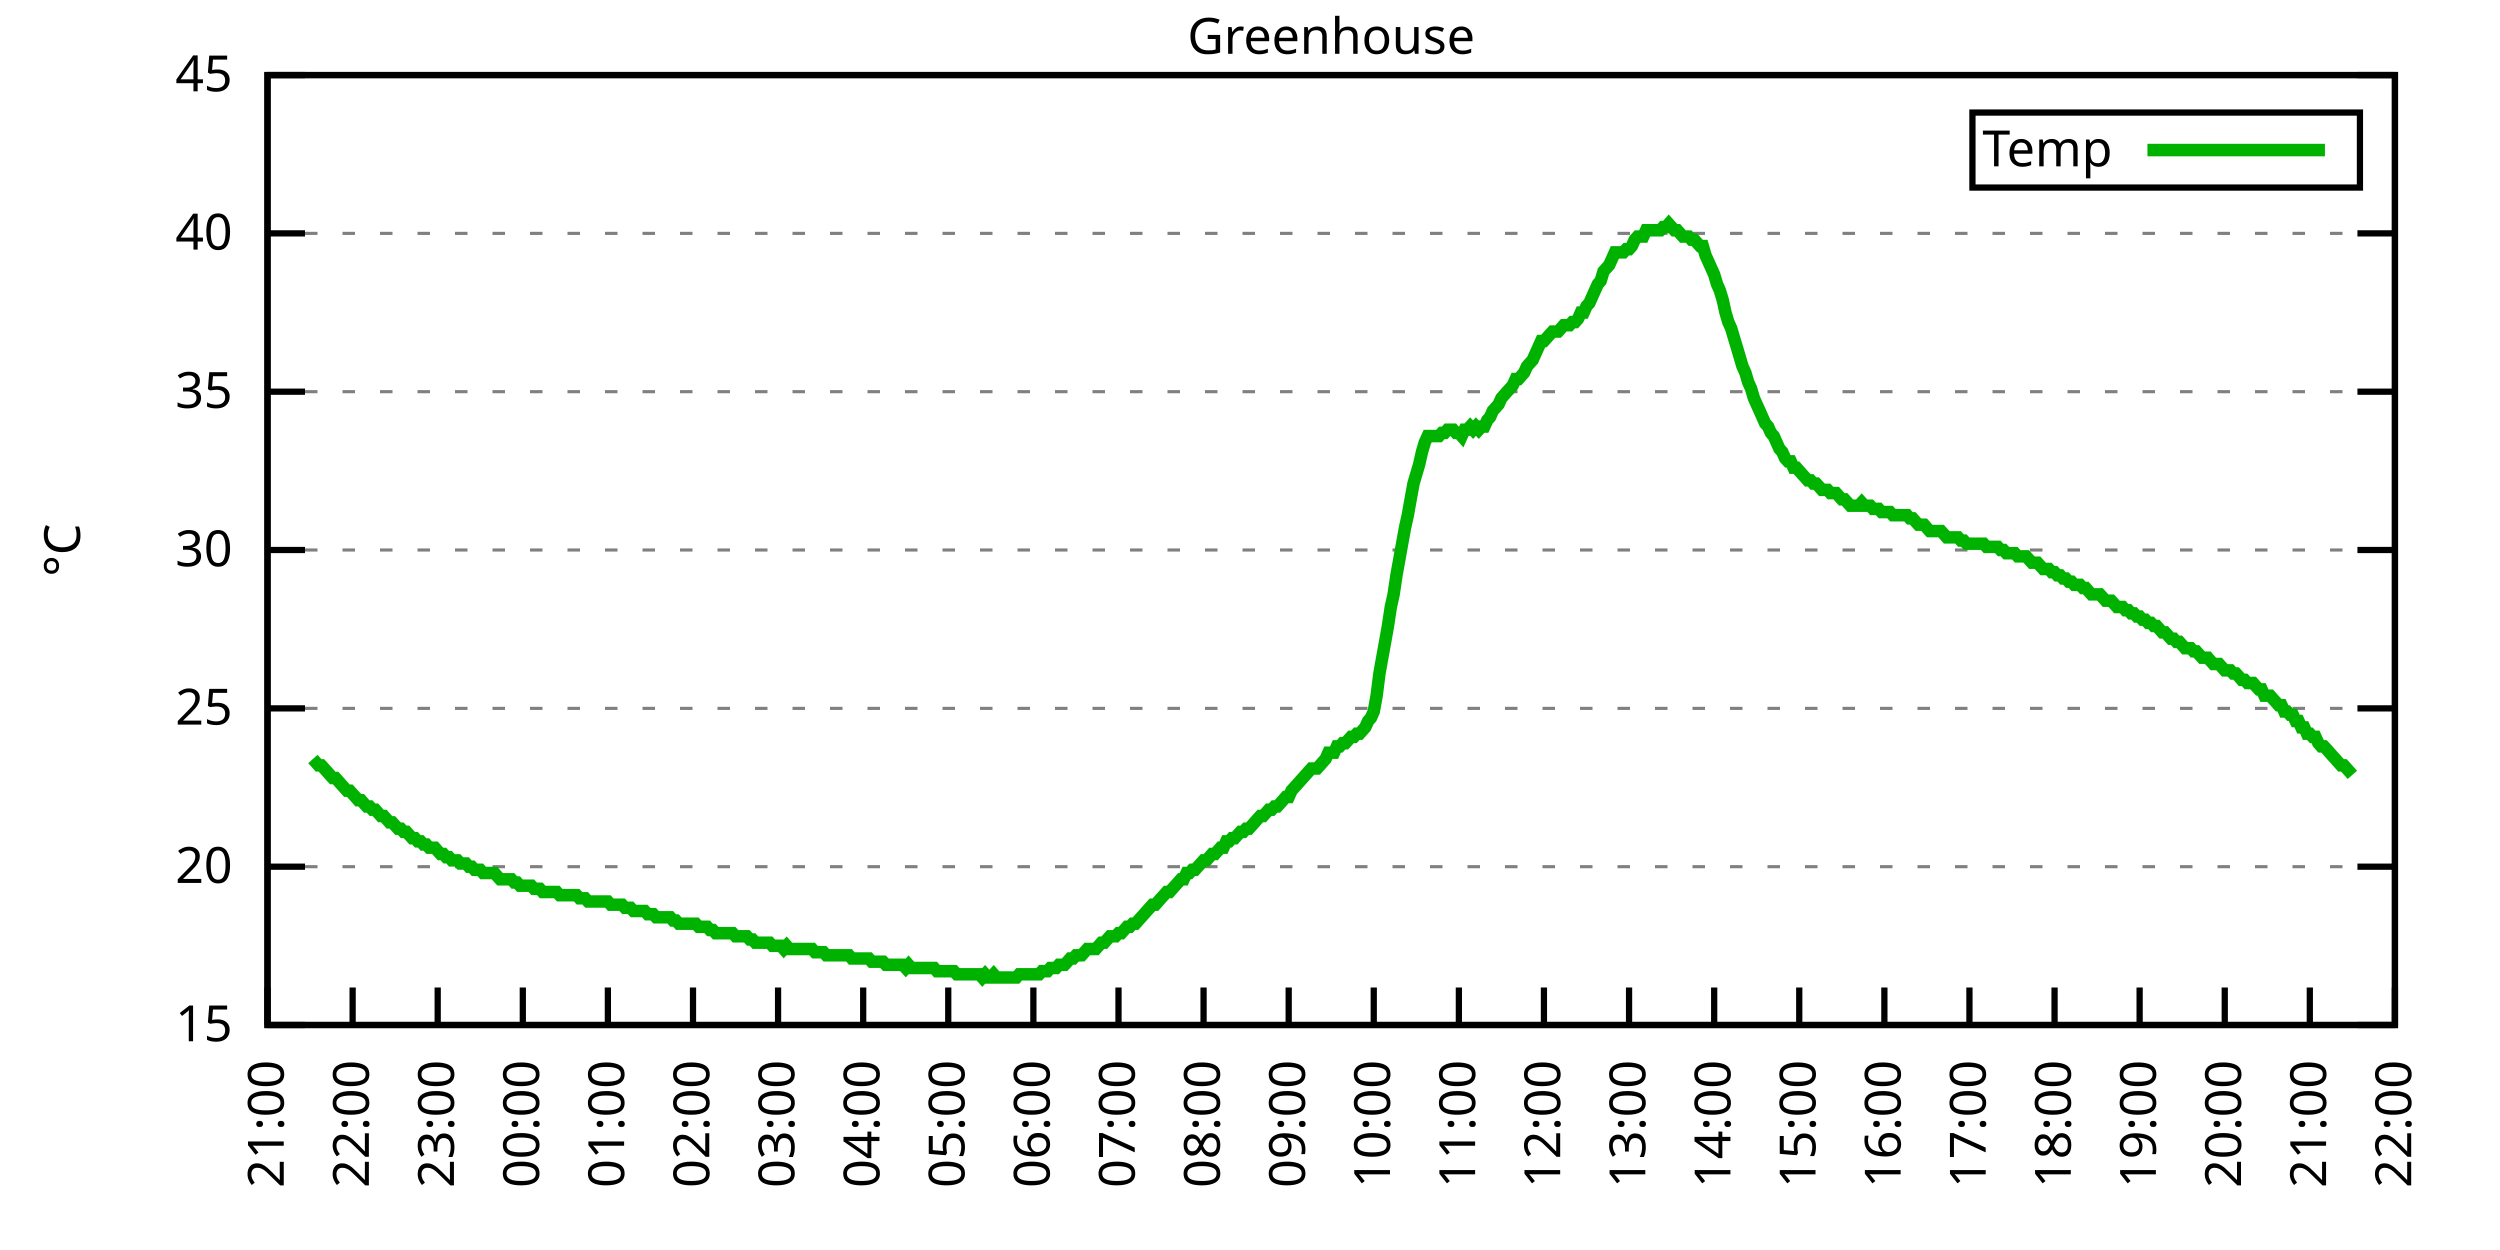
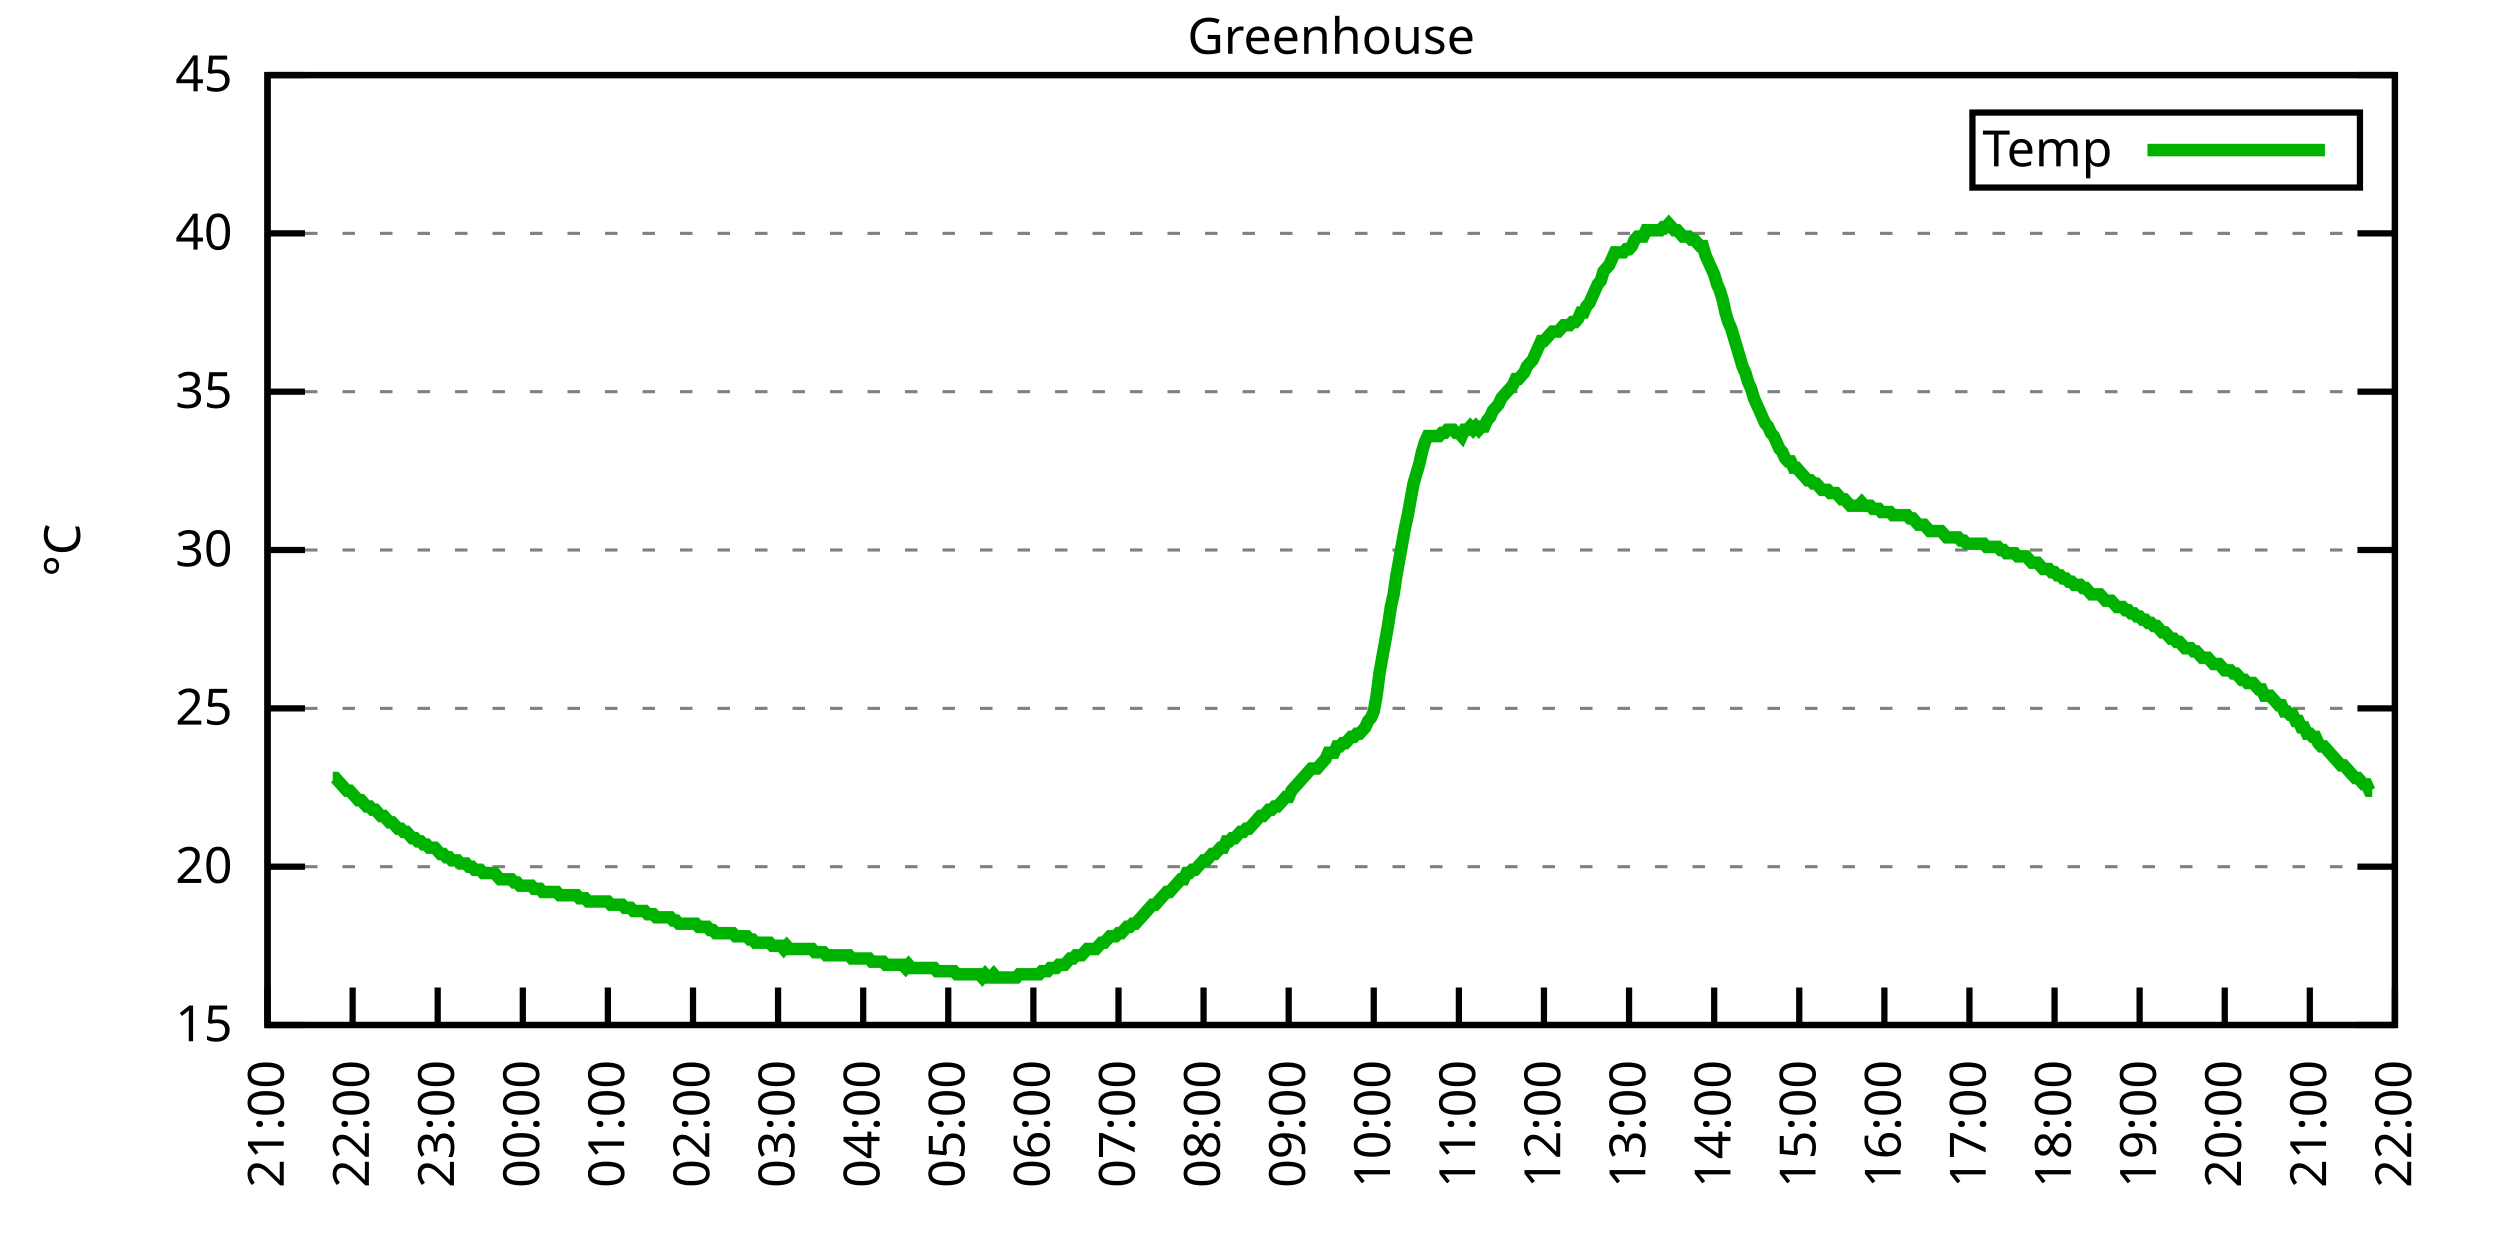
<svg xmlns="http://www.w3.org/2000/svg" xmlns:xlink="http://www.w3.org/1999/xlink" width="400" height="200" viewBox="0 0 400 200">
  <g id="gnuplot_canvas">
    <rect x="0" y="0" width="400" height="200" fill="none" />
    <defs>
      <circle id="gpDot" r="0.5" stroke-width="0.5" stroke="currentColor" />
      <path id="gpPt0" stroke-width="0.333" stroke="currentColor" d="M-1,0 h2 M0,-1 v2" />
      <path id="gpPt1" stroke-width="0.333" stroke="currentColor" d="M-1,-1 L1,1 M1,-1 L-1,1" />
      <path id="gpPt2" stroke-width="0.333" stroke="currentColor" d="M-1,0 L1,0 M0,-1 L0,1 M-1,-1 L1,1 M-1,1 L1,-1" />
      <rect id="gpPt3" stroke-width="0.333" stroke="currentColor" x="-1" y="-1" width="2" height="2" />
      <rect id="gpPt4" stroke-width="0.333" stroke="currentColor" fill="currentColor" x="-1" y="-1" width="2" height="2" />
      <circle id="gpPt5" stroke-width="0.333" stroke="currentColor" cx="0" cy="0" r="1" />
      <use xlink:href="#gpPt5" id="gpPt6" fill="currentColor" stroke="none" />
      <path id="gpPt7" stroke-width="0.333" stroke="currentColor" d="M0,-1.33 L-1.33,0.67 L1.33,0.67 z" />
      <use xlink:href="#gpPt7" id="gpPt8" fill="currentColor" stroke="none" />
      <use xlink:href="#gpPt7" id="gpPt9" stroke="currentColor" transform="rotate(180)" />
      <use xlink:href="#gpPt9" id="gpPt10" fill="currentColor" stroke="none" />
      <use xlink:href="#gpPt3" id="gpPt11" stroke="currentColor" transform="rotate(45)" />
      <use xlink:href="#gpPt11" id="gpPt12" fill="currentColor" stroke="none" />
      <path id="gpPt13" stroke-width="0.333" stroke="currentColor" d="M0,1.330 L1.265,0.411 L0.782,-1.067 L-0.782,-1.076 L-1.265,0.411 z" />
      <use xlink:href="#gpPt13" id="gpPt14" fill="currentColor" stroke="none" />
      <filter id="textbox" filterUnits="objectBoundingBox" x="0" y="0" height="1" width="1">
        <feFlood flood-color="white" flood-opacity="1" result="bgnd" />
        <feComposite in="SourceGraphic" in2="bgnd" operator="atop" />
      </filter>
      <filter id="greybox" filterUnits="objectBoundingBox" x="0" y="0" height="1" width="1">
        <feFlood flood-color="lightgrey" flood-opacity="1" result="grey" />
        <feComposite in="SourceGraphic" in2="grey" operator="atop" />
      </filter>
    </defs>
    <g fill="none" color="white" stroke="currentColor" stroke-width="1.00" stroke-linecap="butt" stroke-linejoin="miter">
</g>
    <g fill="none" color="black" stroke="currentColor" stroke-width="1.00" stroke-linecap="butt" stroke-linejoin="miter">
      <g stroke="none" shape-rendering="crispEdges">
        <polygon fill="rgb(255, 255, 255)" points="42.80,164.00 383.18,164.00 383.18,12.02 42.80,12.02 " />
      </g>
    </g>
    <g fill="none" color="black" stroke="currentColor" stroke-width="1.00" stroke-linecap="butt" stroke-linejoin="miter">
</g>
    <g fill="none" color="black" stroke="black" stroke-width="0.50" stroke-linecap="butt" stroke-linejoin="miter">
</g>
    <g fill="none" color="gray" stroke="currentColor" stroke-width="0.50" stroke-linecap="butt" stroke-linejoin="miter">
      <path stroke="gray" stroke-dasharray="2,4" class="gridline" d="M42.80,164.00 L383.19,164.00  " />
    </g>
    <g fill="none" color="gray" stroke="gray" stroke-width="1.00" stroke-linecap="butt" stroke-linejoin="miter">
</g>
    <g fill="none" color="black" stroke="currentColor" stroke-width="1.00" stroke-linecap="butt" stroke-linejoin="miter">
      <path stroke="black" d="M42.80,164.00 L48.80,164.00 M383.19,164.00 L377.19,164.00  " />
      <g transform="translate(37.20,166.60)" stroke="none" fill="black" font-family="Sans" font-size="8.00" text-anchor="end">
        <text>
          <tspan font-family="Sans"> 15</tspan>
        </text>
      </g>
    </g>
    <g fill="none" color="black" stroke="currentColor" stroke-width="1.00" stroke-linecap="butt" stroke-linejoin="miter">
</g>
    <g fill="none" color="black" stroke="black" stroke-width="0.50" stroke-linecap="butt" stroke-linejoin="miter">
</g>
    <g fill="none" color="gray" stroke="currentColor" stroke-width="0.50" stroke-linecap="butt" stroke-linejoin="miter">
      <path stroke="gray" stroke-dasharray="2,4" class="gridline" d="M42.80,138.67 L383.19,138.67  " />
    </g>
    <g fill="none" color="gray" stroke="gray" stroke-width="1.00" stroke-linecap="butt" stroke-linejoin="miter">
</g>
    <g fill="none" color="black" stroke="currentColor" stroke-width="1.00" stroke-linecap="butt" stroke-linejoin="miter">
      <path stroke="black" d="M42.80,138.67 L48.80,138.67 M383.19,138.67 L377.19,138.67  " />
      <g transform="translate(37.20,141.27)" stroke="none" fill="black" font-family="Sans" font-size="8.00" text-anchor="end">
        <text>
          <tspan font-family="Sans"> 20</tspan>
        </text>
      </g>
    </g>
    <g fill="none" color="black" stroke="currentColor" stroke-width="1.00" stroke-linecap="butt" stroke-linejoin="miter">
</g>
    <g fill="none" color="black" stroke="black" stroke-width="0.50" stroke-linecap="butt" stroke-linejoin="miter">
</g>
    <g fill="none" color="gray" stroke="currentColor" stroke-width="0.50" stroke-linecap="butt" stroke-linejoin="miter">
      <path stroke="gray" stroke-dasharray="2,4" class="gridline" d="M42.80,113.34 L383.19,113.34  " />
    </g>
    <g fill="none" color="gray" stroke="gray" stroke-width="1.00" stroke-linecap="butt" stroke-linejoin="miter">
</g>
    <g fill="none" color="black" stroke="currentColor" stroke-width="1.00" stroke-linecap="butt" stroke-linejoin="miter">
      <path stroke="black" d="M42.80,113.34 L48.80,113.34 M383.19,113.34 L377.19,113.34  " />
      <g transform="translate(37.20,115.94)" stroke="none" fill="black" font-family="Sans" font-size="8.00" text-anchor="end">
        <text>
          <tspan font-family="Sans"> 25</tspan>
        </text>
      </g>
    </g>
    <g fill="none" color="black" stroke="currentColor" stroke-width="1.00" stroke-linecap="butt" stroke-linejoin="miter">
</g>
    <g fill="none" color="black" stroke="black" stroke-width="0.50" stroke-linecap="butt" stroke-linejoin="miter">
</g>
    <g fill="none" color="gray" stroke="currentColor" stroke-width="0.50" stroke-linecap="butt" stroke-linejoin="miter">
      <path stroke="gray" stroke-dasharray="2,4" class="gridline" d="M42.80,88.00 L383.19,88.00  " />
    </g>
    <g fill="none" color="gray" stroke="gray" stroke-width="1.00" stroke-linecap="butt" stroke-linejoin="miter">
</g>
    <g fill="none" color="black" stroke="currentColor" stroke-width="1.00" stroke-linecap="butt" stroke-linejoin="miter">
      <path stroke="black" d="M42.80,88.00 L48.80,88.00 M383.19,88.00 L377.19,88.00  " />
      <g transform="translate(37.20,90.60)" stroke="none" fill="black" font-family="Sans" font-size="8.00" text-anchor="end">
        <text>
          <tspan font-family="Sans"> 30</tspan>
        </text>
      </g>
    </g>
    <g fill="none" color="black" stroke="currentColor" stroke-width="1.00" stroke-linecap="butt" stroke-linejoin="miter">
</g>
    <g fill="none" color="black" stroke="black" stroke-width="0.50" stroke-linecap="butt" stroke-linejoin="miter">
</g>
    <g fill="none" color="gray" stroke="currentColor" stroke-width="0.50" stroke-linecap="butt" stroke-linejoin="miter">
      <path stroke="gray" stroke-dasharray="2,4" class="gridline" d="M42.80,62.67 L383.19,62.67  " />
    </g>
    <g fill="none" color="gray" stroke="gray" stroke-width="1.00" stroke-linecap="butt" stroke-linejoin="miter">
</g>
    <g fill="none" color="black" stroke="currentColor" stroke-width="1.00" stroke-linecap="butt" stroke-linejoin="miter">
      <path stroke="black" d="M42.80,62.67 L48.80,62.67 M383.19,62.67 L377.19,62.67  " />
      <g transform="translate(37.20,65.27)" stroke="none" fill="black" font-family="Sans" font-size="8.00" text-anchor="end">
        <text>
          <tspan font-family="Sans"> 35</tspan>
        </text>
      </g>
    </g>
    <g fill="none" color="black" stroke="currentColor" stroke-width="1.00" stroke-linecap="butt" stroke-linejoin="miter">
</g>
    <g fill="none" color="black" stroke="black" stroke-width="0.50" stroke-linecap="butt" stroke-linejoin="miter">
</g>
    <g fill="none" color="gray" stroke="currentColor" stroke-width="0.50" stroke-linecap="butt" stroke-linejoin="miter">
      <path stroke="gray" stroke-dasharray="2,4" class="gridline" d="M42.80,37.34 L383.19,37.34  " />
    </g>
    <g fill="none" color="gray" stroke="gray" stroke-width="1.00" stroke-linecap="butt" stroke-linejoin="miter">
</g>
    <g fill="none" color="black" stroke="currentColor" stroke-width="1.00" stroke-linecap="butt" stroke-linejoin="miter">
      <path stroke="black" d="M42.80,37.34 L48.80,37.34 M383.19,37.34 L377.19,37.34  " />
      <g transform="translate(37.20,39.94)" stroke="none" fill="black" font-family="Sans" font-size="8.00" text-anchor="end">
        <text>
          <tspan font-family="Sans"> 40</tspan>
        </text>
      </g>
    </g>
    <g fill="none" color="black" stroke="currentColor" stroke-width="1.00" stroke-linecap="butt" stroke-linejoin="miter">
</g>
    <g fill="none" color="black" stroke="black" stroke-width="0.50" stroke-linecap="butt" stroke-linejoin="miter">
</g>
    <g fill="none" color="gray" stroke="currentColor" stroke-width="0.50" stroke-linecap="butt" stroke-linejoin="miter">
      <path stroke="gray" stroke-dasharray="2,4" class="gridline" d="M42.80,12.01 L383.19,12.01  " />
    </g>
    <g fill="none" color="gray" stroke="gray" stroke-width="1.00" stroke-linecap="butt" stroke-linejoin="miter">
</g>
    <g fill="none" color="black" stroke="currentColor" stroke-width="1.00" stroke-linecap="butt" stroke-linejoin="miter">
      <path stroke="black" d="M42.80,12.01 L48.80,12.01 M383.19,12.01 L377.19,12.01  " />
      <g transform="translate(37.20,14.61)" stroke="none" fill="black" font-family="Sans" font-size="8.00" text-anchor="end">
        <text>
          <tspan font-family="Sans"> 45</tspan>
        </text>
      </g>
    </g>
    <g fill="none" color="black" stroke="currentColor" stroke-width="1.00" stroke-linecap="butt" stroke-linejoin="miter">
      <path stroke="black" d="M42.80,164.00 L42.80,158.00  " />
      <g transform="translate(45.40,169.60) rotate(270.00)" stroke="none" fill="black" font-family="Sans" font-size="8.00" text-anchor="end">
        <text>
          <tspan font-family="Sans">21:00</tspan>
        </text>
      </g>
    </g>
    <g fill="none" color="black" stroke="currentColor" stroke-width="1.00" stroke-linecap="butt" stroke-linejoin="miter">
      <path stroke="black" d="M56.42,164.00 L56.42,158.00  " />
      <g transform="translate(59.02,169.60) rotate(270.00)" stroke="none" fill="black" font-family="Sans" font-size="8.00" text-anchor="end">
        <text>
          <tspan font-family="Sans">22:00</tspan>
        </text>
      </g>
    </g>
    <g fill="none" color="black" stroke="currentColor" stroke-width="1.00" stroke-linecap="butt" stroke-linejoin="miter">
      <path stroke="black" d="M70.03,164.00 L70.03,158.00  " />
      <g transform="translate(72.63,169.60) rotate(270.00)" stroke="none" fill="black" font-family="Sans" font-size="8.00" text-anchor="end">
        <text>
          <tspan font-family="Sans">23:00</tspan>
        </text>
      </g>
    </g>
    <g fill="none" color="black" stroke="currentColor" stroke-width="1.00" stroke-linecap="butt" stroke-linejoin="miter">
      <path stroke="black" d="M83.65,164.00 L83.65,158.00  " />
      <g transform="translate(86.25,169.60) rotate(270.00)" stroke="none" fill="black" font-family="Sans" font-size="8.00" text-anchor="end">
        <text>
          <tspan font-family="Sans">00:00</tspan>
        </text>
      </g>
    </g>
    <g fill="none" color="black" stroke="currentColor" stroke-width="1.00" stroke-linecap="butt" stroke-linejoin="miter">
      <path stroke="black" d="M97.26,164.00 L97.26,158.00  " />
      <g transform="translate(99.86,169.60) rotate(270.00)" stroke="none" fill="black" font-family="Sans" font-size="8.00" text-anchor="end">
        <text>
          <tspan font-family="Sans">01:00</tspan>
        </text>
      </g>
    </g>
    <g fill="none" color="black" stroke="currentColor" stroke-width="1.00" stroke-linecap="butt" stroke-linejoin="miter">
      <path stroke="black" d="M110.88,164.00 L110.88,158.00  " />
      <g transform="translate(113.48,169.60) rotate(270.00)" stroke="none" fill="black" font-family="Sans" font-size="8.00" text-anchor="end">
        <text>
          <tspan font-family="Sans">02:00</tspan>
        </text>
      </g>
    </g>
    <g fill="none" color="black" stroke="currentColor" stroke-width="1.00" stroke-linecap="butt" stroke-linejoin="miter">
      <path stroke="black" d="M124.49,164.00 L124.49,158.00  " />
      <g transform="translate(127.09,169.60) rotate(270.00)" stroke="none" fill="black" font-family="Sans" font-size="8.00" text-anchor="end">
        <text>
          <tspan font-family="Sans">03:00</tspan>
        </text>
      </g>
    </g>
    <g fill="none" color="black" stroke="currentColor" stroke-width="1.00" stroke-linecap="butt" stroke-linejoin="miter">
      <path stroke="black" d="M138.11,164.00 L138.11,158.00  " />
      <g transform="translate(140.71,169.60) rotate(270.00)" stroke="none" fill="black" font-family="Sans" font-size="8.00" text-anchor="end">
        <text>
          <tspan font-family="Sans">04:00</tspan>
        </text>
      </g>
    </g>
    <g fill="none" color="black" stroke="currentColor" stroke-width="1.00" stroke-linecap="butt" stroke-linejoin="miter">
      <path stroke="black" d="M151.72,164.00 L151.72,158.00  " />
      <g transform="translate(154.32,169.60) rotate(270.00)" stroke="none" fill="black" font-family="Sans" font-size="8.00" text-anchor="end">
        <text>
          <tspan font-family="Sans">05:00</tspan>
        </text>
      </g>
    </g>
    <g fill="none" color="black" stroke="currentColor" stroke-width="1.00" stroke-linecap="butt" stroke-linejoin="miter">
      <path stroke="black" d="M165.34,164.00 L165.34,158.00  " />
      <g transform="translate(167.94,169.60) rotate(270.00)" stroke="none" fill="black" font-family="Sans" font-size="8.00" text-anchor="end">
        <text>
          <tspan font-family="Sans">06:00</tspan>
        </text>
      </g>
    </g>
    <g fill="none" color="black" stroke="currentColor" stroke-width="1.00" stroke-linecap="butt" stroke-linejoin="miter">
      <path stroke="black" d="M178.96,164.00 L178.96,158.00  " />
      <g transform="translate(181.56,169.60) rotate(270.00)" stroke="none" fill="black" font-family="Sans" font-size="8.00" text-anchor="end">
        <text>
          <tspan font-family="Sans">07:00</tspan>
        </text>
      </g>
    </g>
    <g fill="none" color="black" stroke="currentColor" stroke-width="1.00" stroke-linecap="butt" stroke-linejoin="miter">
      <path stroke="black" d="M192.57,164.00 L192.57,158.00  " />
      <g transform="translate(195.17,169.60) rotate(270.00)" stroke="none" fill="black" font-family="Sans" font-size="8.00" text-anchor="end">
        <text>
          <tspan font-family="Sans">08:00</tspan>
        </text>
      </g>
    </g>
    <g fill="none" color="black" stroke="currentColor" stroke-width="1.00" stroke-linecap="butt" stroke-linejoin="miter">
      <path stroke="black" d="M206.19,164.00 L206.19,158.00  " />
      <g transform="translate(208.79,169.60) rotate(270.00)" stroke="none" fill="black" font-family="Sans" font-size="8.00" text-anchor="end">
        <text>
          <tspan font-family="Sans">09:00</tspan>
        </text>
      </g>
    </g>
    <g fill="none" color="black" stroke="currentColor" stroke-width="1.00" stroke-linecap="butt" stroke-linejoin="miter">
      <path stroke="black" d="M219.80,164.00 L219.80,158.00  " />
      <g transform="translate(222.40,169.60) rotate(270.00)" stroke="none" fill="black" font-family="Sans" font-size="8.00" text-anchor="end">
        <text>
          <tspan font-family="Sans">10:00</tspan>
        </text>
      </g>
    </g>
    <g fill="none" color="black" stroke="currentColor" stroke-width="1.00" stroke-linecap="butt" stroke-linejoin="miter">
      <path stroke="black" d="M233.42,164.00 L233.42,158.00  " />
      <g transform="translate(236.02,169.60) rotate(270.00)" stroke="none" fill="black" font-family="Sans" font-size="8.00" text-anchor="end">
        <text>
          <tspan font-family="Sans">11:00</tspan>
        </text>
      </g>
    </g>
    <g fill="none" color="black" stroke="currentColor" stroke-width="1.00" stroke-linecap="butt" stroke-linejoin="miter">
      <path stroke="black" d="M247.03,164.00 L247.03,158.00  " />
      <g transform="translate(249.63,169.60) rotate(270.00)" stroke="none" fill="black" font-family="Sans" font-size="8.00" text-anchor="end">
        <text>
          <tspan font-family="Sans">12:00</tspan>
        </text>
      </g>
    </g>
    <g fill="none" color="black" stroke="currentColor" stroke-width="1.00" stroke-linecap="butt" stroke-linejoin="miter">
      <path stroke="black" d="M260.65,164.00 L260.65,158.00  " />
      <g transform="translate(263.25,169.60) rotate(270.00)" stroke="none" fill="black" font-family="Sans" font-size="8.00" text-anchor="end">
        <text>
          <tspan font-family="Sans">13:00</tspan>
        </text>
      </g>
    </g>
    <g fill="none" color="black" stroke="currentColor" stroke-width="1.00" stroke-linecap="butt" stroke-linejoin="miter">
      <path stroke="black" d="M274.27,164.00 L274.27,158.00  " />
      <g transform="translate(276.87,169.60) rotate(270.00)" stroke="none" fill="black" font-family="Sans" font-size="8.00" text-anchor="end">
        <text>
          <tspan font-family="Sans">14:00</tspan>
        </text>
      </g>
    </g>
    <g fill="none" color="black" stroke="currentColor" stroke-width="1.00" stroke-linecap="butt" stroke-linejoin="miter">
      <path stroke="black" d="M287.88,164.00 L287.88,158.00  " />
      <g transform="translate(290.48,169.60) rotate(270.00)" stroke="none" fill="black" font-family="Sans" font-size="8.00" text-anchor="end">
        <text>
          <tspan font-family="Sans">15:00</tspan>
        </text>
      </g>
    </g>
    <g fill="none" color="black" stroke="currentColor" stroke-width="1.00" stroke-linecap="butt" stroke-linejoin="miter">
      <path stroke="black" d="M301.50,164.00 L301.50,158.00  " />
      <g transform="translate(304.10,169.60) rotate(270.00)" stroke="none" fill="black" font-family="Sans" font-size="8.00" text-anchor="end">
        <text>
          <tspan font-family="Sans">16:00</tspan>
        </text>
      </g>
    </g>
    <g fill="none" color="black" stroke="currentColor" stroke-width="1.00" stroke-linecap="butt" stroke-linejoin="miter">
      <path stroke="black" d="M315.11,164.00 L315.11,158.00  " />
      <g transform="translate(317.71,169.60) rotate(270.00)" stroke="none" fill="black" font-family="Sans" font-size="8.00" text-anchor="end">
        <text>
          <tspan font-family="Sans">17:00</tspan>
        </text>
      </g>
    </g>
    <g fill="none" color="black" stroke="currentColor" stroke-width="1.00" stroke-linecap="butt" stroke-linejoin="miter">
      <path stroke="black" d="M328.73,164.00 L328.73,158.00  " />
      <g transform="translate(331.33,169.60) rotate(270.00)" stroke="none" fill="black" font-family="Sans" font-size="8.00" text-anchor="end">
        <text>
          <tspan font-family="Sans">18:00</tspan>
        </text>
      </g>
    </g>
    <g fill="none" color="black" stroke="currentColor" stroke-width="1.00" stroke-linecap="butt" stroke-linejoin="miter">
      <path stroke="black" d="M342.34,164.00 L342.34,158.00  " />
      <g transform="translate(344.94,169.60) rotate(270.00)" stroke="none" fill="black" font-family="Sans" font-size="8.00" text-anchor="end">
        <text>
          <tspan font-family="Sans">19:00</tspan>
        </text>
      </g>
    </g>
    <g fill="none" color="black" stroke="currentColor" stroke-width="1.00" stroke-linecap="butt" stroke-linejoin="miter">
      <path stroke="black" d="M355.96,164.00 L355.96,158.00  " />
      <g transform="translate(358.56,169.60) rotate(270.00)" stroke="none" fill="black" font-family="Sans" font-size="8.00" text-anchor="end">
        <text>
          <tspan font-family="Sans">20:00</tspan>
        </text>
      </g>
    </g>
    <g fill="none" color="black" stroke="currentColor" stroke-width="1.00" stroke-linecap="butt" stroke-linejoin="miter">
      <path stroke="black" d="M369.57,164.00 L369.57,158.00  " />
      <g transform="translate(372.17,169.60) rotate(270.00)" stroke="none" fill="black" font-family="Sans" font-size="8.00" text-anchor="end">
        <text>
          <tspan font-family="Sans">21:00</tspan>
        </text>
      </g>
    </g>
    <g fill="none" color="black" stroke="currentColor" stroke-width="1.00" stroke-linecap="butt" stroke-linejoin="miter">
      <path stroke="black" d="M383.19,164.00 L383.19,158.00  " />
      <g transform="translate(385.79,169.60) rotate(270.00)" stroke="none" fill="black" font-family="Sans" font-size="8.00" text-anchor="end">
        <text>
          <tspan font-family="Sans">22:00</tspan>
        </text>
      </g>
    </g>
    <g fill="none" color="black" stroke="currentColor" stroke-width="1.00" stroke-linecap="butt" stroke-linejoin="miter">
</g>
    <g fill="none" color="black" stroke="currentColor" stroke-width="1.00" stroke-linecap="butt" stroke-linejoin="miter">
      <path stroke="black" d="M42.80,12.01 L42.80,164.00 L383.19,164.00 L383.19,12.01 L42.80,12.01 Z  " />
    </g>
    <g fill="none" color="black" stroke="currentColor" stroke-width="1.00" stroke-linecap="butt" stroke-linejoin="miter">
</g>
    <g fill="none" color="black" stroke="currentColor" stroke-width="1.00" stroke-linecap="butt" stroke-linejoin="miter">
      <path stroke="black" d="M315.59,30.01 L315.59,18.01 L377.59,18.01 L377.59,30.01 L315.59,30.01 Z  " />
    </g>
    <g id="Greenhouse_plot_1">
      <g fill="none" color="white" stroke="black" stroke-width="2.00" stroke-linecap="butt" stroke-linejoin="miter">
</g>
      <g fill="none" color="black" stroke="currentColor" stroke-width="2.00" stroke-linecap="butt" stroke-linejoin="miter">
        <g transform="translate(337.99,26.61)" stroke="none" fill="black" font-family="Sans" font-size="8.00" text-anchor="end">
          <text>
            <tspan font-family="Sans">Temp</tspan>
          </text>
        </g>
      </g>
      <g fill="none" color="black" stroke="currentColor" stroke-width="2.00" stroke-linecap="butt" stroke-linejoin="miter">
-         <path stroke="rgb(  0, 178,   0)" d="M343.59,24.01 L371.99,24.01 M50.06,121.44 L50.52,121.95 L50.97,122.46 L51.42,122.46 L51.88,122.96 L52.33,123.47   L52.78,123.98 L53.24,124.48 L53.69,124.48 L54.15,124.99 L54.60,125.50 L55.05,126.00 L55.51,126.51 L55.96,126.51   L56.42,127.02 L56.87,127.52 L57.32,128.03 L57.78,128.03 L58.23,128.54 L58.68,129.04 L59.14,129.04 L59.59,129.55   L60.05,129.55 L60.50,130.06 L60.95,130.56 L61.41,130.56 L61.86,131.07 L62.32,131.58 L62.77,131.58 L63.22,132.08   L63.68,132.59 L64.13,132.59 L64.58,133.10 L65.04,133.10 L65.49,133.60 L65.95,134.11 L66.40,134.11 L66.85,134.62   L67.31,134.62 L67.76,135.12 L68.22,135.12 L68.67,135.63 L69.12,135.63 L69.58,135.63 L70.03,136.14 L70.49,136.64   L70.94,136.64 L71.39,137.15 L71.85,137.15 L72.30,137.66 L72.75,137.66 L73.21,137.66 L73.66,138.16 L74.12,138.16   L74.57,138.16 L75.02,138.67 L75.48,138.67 L75.93,139.17 L76.39,139.17 L76.84,139.17 L77.29,139.68 L77.75,139.68   L78.20,139.68 L78.65,139.68 L79.11,139.68 L79.56,140.19 L80.02,140.69 L80.47,140.69 L80.92,140.69 L81.38,140.69   L81.83,140.69 L82.29,141.20 L82.74,141.20 L83.19,141.71 L83.65,141.71 L84.10,141.71 L84.55,141.71 L85.01,141.71   L85.46,142.21 L85.92,142.21 L86.37,142.21 L86.82,142.72 L87.28,142.72 L87.73,142.72 L88.19,142.72 L88.64,142.72   L89.09,142.72 L89.55,143.23 L90.00,143.23 L90.45,143.23 L90.91,143.23 L91.36,143.23 L91.82,143.23 L92.27,143.23   L92.72,143.73 L93.18,143.73 L93.63,143.73 L94.09,144.24 L94.54,144.24 L94.99,144.24 L95.45,144.24 L95.90,144.24   L96.35,144.24 L96.81,144.24 L97.26,144.24 L97.72,144.75 L98.17,144.75 L98.62,144.75 L99.08,144.75 L99.53,144.75   L99.99,145.25 L100.44,145.25 L100.89,145.25 L101.35,145.76 L101.80,145.76 L102.25,145.76 L102.71,145.76 L103.16,145.76   L103.62,146.27 L104.07,146.27 L104.52,146.27 L104.98,146.77 L105.43,146.77 L105.89,146.77 L106.34,146.77 L106.79,146.77   L107.25,146.77 L107.70,147.28 L108.15,147.28 L108.61,147.79 L109.06,147.79 L109.52,147.79 L109.97,147.79 L110.42,147.79   L110.88,147.79 L111.33,147.79 L111.79,148.29 L112.24,148.29 L112.69,148.29 L113.15,148.29 L113.60,148.80 L114.05,148.80   L114.51,149.31 L114.96,149.31 L115.42,149.31 L115.87,149.31 L116.32,149.31 L116.78,149.31 L117.23,149.31 L117.69,149.81   L118.14,149.81 L118.59,149.81 L119.05,149.81 L119.50,149.81 L119.96,150.32 L120.41,150.32 L120.86,150.83 L121.32,150.83   L121.77,150.83 L122.22,150.83 L122.68,150.83 L123.13,150.83 L123.59,151.33 L124.04,151.33 L124.49,151.33 L124.95,151.33   L125.40,151.84 L125.86,151.33 L126.31,151.84 L126.76,151.84 L127.22,151.84 L127.67,151.84 L128.12,151.84 L128.58,151.84   L129.03,151.84 L129.49,151.84 L129.94,151.84 L130.39,152.35 L130.85,152.35 L131.30,152.35 L131.76,152.35 L132.21,152.85   L132.66,152.85 L133.12,152.85 L133.57,152.85 L134.02,152.85 L134.48,152.85 L134.93,152.85 L135.39,152.85 L135.84,152.85   L136.29,153.36 L136.75,153.36 L137.20,153.36 L137.66,153.36 L138.11,153.36 L138.56,153.36 L139.02,153.36 L139.47,153.87   L139.92,153.87 L140.38,153.87 L140.83,153.87 L141.29,153.87 L141.74,154.37 L142.19,154.37 L142.65,154.37 L143.10,154.37   L143.56,154.37 L144.01,154.37 L144.46,154.37 L144.92,154.88 L145.37,154.37 L145.82,154.88 L146.28,154.88 L146.73,154.88   L147.19,154.88 L147.64,154.88 L148.09,154.88 L148.55,154.88 L149.00,154.88 L149.46,154.88 L149.91,155.39 L150.36,155.39   L150.82,155.39 L151.27,155.39 L151.72,155.39 L152.18,155.39 L152.63,155.39 L153.09,155.89 L153.54,155.89 L153.99,155.89   L154.45,155.89 L154.90,155.89 L155.36,155.89 L155.81,155.89 L156.26,155.89 L156.72,155.89 L157.17,156.40 L157.62,155.89   L158.08,156.40 L158.53,156.40 L158.99,155.89 L159.44,156.40 L159.89,156.40 L160.35,156.40 L160.80,156.40 L161.26,156.40   L161.71,156.40 L162.16,156.40 L162.62,156.40 L163.07,155.89 L163.52,155.89 L163.98,155.89 L164.43,155.89 L164.89,155.89   L165.34,155.89 L165.79,155.89 L166.25,155.89 L166.70,155.39 L167.16,155.39 L167.61,155.39 L168.06,154.88 L168.52,154.88   L168.97,154.88 L169.43,154.37 L169.88,154.37 L170.33,154.37 L170.79,153.87 L171.24,153.36 L171.69,153.36 L172.15,152.85   L172.60,152.85 L173.06,152.85 L173.51,152.35 L173.96,151.84 L174.42,151.84 L174.87,151.84 L175.33,151.84 L175.78,151.33   L176.23,150.83 L176.69,150.83 L177.14,150.32 L177.59,149.81 L178.05,149.81 L178.50,149.81 L178.96,149.31 L179.41,149.31   L179.86,148.80 L180.32,148.29 L180.77,148.29 L181.23,147.79 L181.68,147.79 L182.13,147.28 L182.59,146.77 L183.04,146.27   L183.49,145.76 L183.95,145.25 L184.40,144.75 L184.86,144.75 L185.31,144.24 L185.76,143.73 L186.22,143.23 L186.67,142.72   L187.13,142.72 L187.58,142.21 L188.03,141.71 L188.49,141.20 L188.94,140.69 L189.39,140.69 L189.85,139.68 L190.30,139.68   L190.76,139.17 L191.21,139.17 L191.66,138.67 L192.12,138.16 L192.57,137.66 L193.03,137.66 L193.48,137.15 L193.93,136.64   L194.39,136.64 L194.84,136.14 L195.29,135.63 L195.75,135.63 L196.20,134.62 L196.66,134.62 L197.11,134.11 L197.56,134.11   L198.02,133.60 L198.47,133.10 L198.93,133.10 L199.38,132.59 L199.83,132.59 L200.29,132.08 L200.74,131.58 L201.19,131.07   L201.65,130.56 L202.10,130.56 L202.56,130.06 L203.01,129.55 L203.46,129.55 L203.92,129.04 L204.37,129.04 L204.83,128.54   L205.28,128.03 L205.73,127.52 L206.19,127.52 L206.64,126.51 L207.09,126.00 L207.55,125.50 L208.00,124.99 L208.46,124.48   L208.91,123.98 L209.36,123.47 L209.82,122.96 L210.27,122.96 L210.73,122.96 L211.18,122.46 L211.63,121.95 L212.09,121.44   L212.54,120.43 L213.00,120.43 L213.45,120.43 L213.90,119.42 L214.36,119.42 L214.81,118.91 L215.26,118.91 L215.72,118.40   L216.17,117.90 L216.63,117.90 L217.08,117.39 L217.53,117.39 L217.99,116.88 L218.44,116.38 L218.90,115.36 L219.35,114.86   L219.80,113.84 L220.26,111.31 L220.71,107.76 L221.16,105.23 L221.62,102.70 L222.07,100.16 L222.53,97.12 L222.98,95.10   L223.43,92.06 L223.89,89.52 L224.34,86.99 L224.80,84.46 L225.25,82.43 L225.70,79.90 L226.16,77.37 L226.61,75.85   L227.06,74.33 L227.52,72.30 L227.97,70.78 L228.43,69.77 L228.88,69.77 L229.33,69.77 L229.79,69.77 L230.24,69.77   L230.70,69.26 L231.15,69.26 L231.60,68.75 L232.06,68.75 L232.51,68.75 L232.96,69.26 L233.42,69.26 L233.87,69.77   L234.33,68.75 L234.78,68.75 L235.23,68.25 L235.69,68.75 L236.14,68.25 L236.60,68.75 L237.05,68.25 L237.50,68.25   L237.96,67.23 L238.41,66.73 L238.86,65.71 L239.32,65.21 L239.77,64.70 L240.23,63.69 L240.68,63.18 L241.13,62.67   L241.59,62.17 L242.04,61.66 L242.50,60.65 L242.95,60.65 L243.40,60.14 L243.86,59.63 L244.31,58.62 L244.76,58.11   L245.22,57.61 L245.67,56.59 L246.13,55.58 L246.58,54.57 L247.03,54.57 L247.49,54.06 L247.94,53.55 L248.40,53.05   L248.85,53.05 L249.30,53.05 L249.76,52.54 L250.21,52.03 L250.66,52.03 L251.12,52.03 L251.57,51.53 L252.03,51.53   L252.48,51.02 L252.93,50.01 L253.39,50.01 L253.84,48.99 L254.30,48.49 L254.75,47.47 L255.20,46.46 L255.66,45.45   L256.11,44.94 L256.56,43.42 L257.02,42.91 L257.47,42.41 L257.93,41.39 L258.38,40.38 L258.83,40.38 L259.29,40.38   L259.74,40.38 L260.20,39.87 L260.65,39.87 L261.10,39.37 L261.56,38.35 L262.01,37.85 L262.47,37.85 L262.92,37.85   L263.37,36.84 L263.83,36.84 L264.28,36.84 L264.73,36.84 L265.19,36.84 L265.64,36.84 L266.10,36.33 L266.55,36.33   L267.00,35.82 L267.46,36.33 L267.91,36.84 L268.37,36.84 L268.82,37.34 L269.27,37.85 L269.73,37.85 L270.18,37.85   L270.63,38.35 L271.09,38.35 L271.54,38.86 L272.00,39.37 L272.45,39.37 L272.90,40.89 L273.36,41.90 L273.81,42.91   L274.27,43.93 L274.72,45.45 L275.17,46.46 L275.63,47.98 L276.08,50.01 L276.53,51.53 L276.99,52.54 L277.44,54.06   L277.90,55.58 L278.35,57.10 L278.80,58.62 L279.26,59.63 L279.71,61.15 L280.17,62.17 L280.62,63.69 L281.07,64.70   L281.53,65.71 L281.98,66.73 L282.43,67.74 L282.89,68.25 L283.34,69.26 L283.80,69.77 L284.25,70.78 L284.70,71.79   L285.16,72.30 L285.61,73.31 L286.07,73.82 L286.52,73.82 L286.97,74.83 L287.43,74.83 L287.88,75.34 L288.33,75.85   L288.79,76.35 L289.24,76.86 L289.70,76.86 L290.15,77.37 L290.60,77.37 L291.06,77.87 L291.51,78.38 L291.97,78.38   L292.42,78.38 L292.87,78.89 L293.33,78.89 L293.78,78.89 L294.23,79.39 L294.69,79.90 L295.14,79.90 L295.60,80.41   L296.05,80.91 L296.50,80.91 L296.96,80.91 L297.41,80.91 L297.87,80.41 L298.32,80.91 L298.77,80.91 L299.23,80.91   L299.68,81.42 L300.13,81.42 L300.59,81.42 L301.04,81.93 L301.50,81.93 L301.95,81.93 L302.40,81.93 L302.86,82.43   L303.31,82.43 L303.77,82.43 L304.22,82.43 L304.67,82.43 L305.13,82.43 L305.58,82.94 L306.03,82.94 L306.49,83.45   L306.94,83.95 L307.40,83.95 L307.85,83.95 L308.30,84.46 L308.76,84.97 L309.21,84.97 L309.67,84.97 L310.12,84.97   L310.57,84.97 L311.03,85.47 L311.48,85.98 L311.94,85.98 L312.39,85.98 L312.84,85.98 L313.30,85.98 L313.75,86.49   L314.20,86.49 L314.66,86.99 L315.11,86.99 L315.57,86.99 L316.02,86.99 L316.47,86.99 L316.93,86.99 L317.38,86.99   L317.84,87.50 L318.29,87.50 L318.74,87.50 L319.20,87.50 L319.65,87.50 L320.10,88.00 L320.56,88.00 L321.01,88.51   L321.47,88.51 L321.92,88.51 L322.37,88.51 L322.83,89.02 L323.28,89.02 L323.74,89.02 L324.19,89.02 L324.64,89.52   L325.10,90.03 L325.55,90.03 L326.00,90.03 L326.46,90.54 L326.91,91.04 L327.37,91.04 L327.82,91.04 L328.27,91.55   L328.73,91.55 L329.18,92.06 L329.64,92.06 L330.09,92.56 L330.54,92.56 L331.00,93.07 L331.45,93.07 L331.90,93.58   L332.36,93.58 L332.81,93.58 L333.27,94.08 L333.72,94.08 L334.17,94.59 L334.63,95.10 L335.08,95.10 L335.54,95.10   L335.99,95.10 L336.44,95.60 L336.90,96.11 L337.35,96.11 L337.80,96.11 L338.26,96.62 L338.71,97.12 L339.17,97.12   L339.62,97.12 L340.07,97.63 L340.53,97.63 L340.98,98.14 L341.44,98.14 L341.89,98.64 L342.34,98.64 L342.80,99.15   L343.25,99.15 L343.70,99.66 L344.16,99.66 L344.61,100.16 L345.07,100.16 L345.52,100.67 L345.97,101.18 L346.43,101.18   L346.88,101.68 L347.34,102.19 L347.79,102.19 L348.24,102.70 L348.70,102.70 L349.15,103.20 L349.60,103.71 L350.06,103.71   L350.51,103.71 L350.97,104.22 L351.42,104.22 L351.87,104.72 L352.33,105.23 L352.78,105.23 L353.24,105.23 L353.69,105.74   L354.14,106.24 L354.60,106.24 L355.05,106.24 L355.96,107.26 L356.41,107.26 L356.87,107.26 L357.32,107.76 L357.77,107.76   L358.23,108.27 L358.68,108.78 L359.14,108.78 L359.59,109.28 L360.04,109.28 L360.50,109.28 L360.95,109.79 L361.41,110.30   L361.86,110.30 L362.31,111.31 L362.77,111.31 L363.22,111.31 L363.67,111.82 L364.13,112.32 L364.58,112.83 L365.04,112.83   L365.49,113.84 L365.94,113.84 L366.40,114.35 L366.85,114.35 L367.31,115.36 L367.76,115.36 L368.21,116.38 L368.67,116.38   L369.12,117.39 L369.57,117.39 L370.03,117.90 L370.48,117.90 L370.94,118.91 L371.39,119.42 L371.84,119.42 L372.30,119.92   L372.75,120.43 L373.21,120.94 L373.66,121.44 L374.11,121.95 L374.57,122.46 L375.02,122.46 L375.47,122.96 L375.93,123.47   L376.38,123.98  " />
+         <path stroke="rgb(  0, 178,   0)" d="M343.59,24.01 L371.99,24.01 M53.24,124.48 L53.69,124.48 L54.15,124.99 L54.60,125.50 L55.05,126.00 L55.51,126.51   L55.96,126.51 L56.42,127.02 L56.87,127.52 L57.32,128.03 L57.78,128.03 L58.23,128.54 L58.68,129.04 L59.14,129.04   L59.59,129.55 L60.05,129.55 L60.50,130.06 L60.95,130.56 L61.41,130.56 L61.86,131.07 L62.32,131.58 L62.77,131.58   L63.22,132.08 L63.68,132.59 L64.13,132.59 L64.58,133.10 L65.04,133.10 L65.49,133.60 L65.95,134.11 L66.40,134.11   L66.85,134.62 L67.31,134.62 L67.76,135.12 L68.22,135.12 L68.67,135.63 L69.12,135.63 L69.58,135.63 L70.03,136.14   L70.49,136.64 L70.94,136.64 L71.39,137.15 L71.85,137.15 L72.30,137.66 L72.75,137.66 L73.21,137.66 L73.66,138.16   L74.12,138.16 L74.57,138.16 L75.02,138.67 L75.48,138.67 L75.93,139.17 L76.39,139.17 L76.84,139.17 L77.29,139.68   L77.75,139.68 L78.20,139.68 L78.65,139.68 L79.11,139.68 L79.56,140.19 L80.02,140.69 L80.47,140.69 L80.92,140.69   L81.38,140.69 L81.83,140.69 L82.29,141.20 L82.74,141.20 L83.19,141.71 L83.65,141.71 L84.10,141.71 L84.55,141.71   L85.01,141.71 L85.46,142.21 L85.92,142.21 L86.37,142.21 L86.82,142.72 L87.28,142.72 L87.73,142.72 L88.19,142.72   L88.64,142.72 L89.09,142.72 L89.55,143.23 L90.00,143.23 L90.45,143.23 L90.91,143.23 L91.36,143.23 L91.82,143.23   L92.27,143.23 L92.72,143.73 L93.18,143.73 L93.63,143.73 L94.09,144.24 L94.54,144.24 L94.99,144.24 L95.45,144.24   L95.90,144.24 L96.35,144.24 L96.81,144.24 L97.26,144.24 L97.72,144.75 L98.17,144.75 L98.62,144.75 L99.08,144.75   L99.53,144.75 L99.99,145.25 L100.44,145.25 L100.89,145.25 L101.35,145.76 L101.80,145.76 L102.25,145.76 L102.71,145.76   L103.16,145.76 L103.62,146.27 L104.07,146.27 L104.52,146.27 L104.98,146.77 L105.43,146.77 L105.89,146.77 L106.34,146.77   L106.79,146.77 L107.25,146.77 L107.70,147.28 L108.15,147.28 L108.61,147.79 L109.06,147.79 L109.52,147.79 L109.97,147.79   L110.42,147.79 L110.88,147.79 L111.33,147.79 L111.79,148.29 L112.24,148.29 L112.69,148.29 L113.15,148.29 L113.60,148.80   L114.05,148.80 L114.51,149.31 L114.96,149.31 L115.42,149.31 L115.87,149.31 L116.32,149.31 L116.78,149.31 L117.23,149.31   L117.69,149.81 L118.14,149.81 L118.59,149.81 L119.05,149.81 L119.50,149.81 L119.96,150.32 L120.41,150.32 L120.86,150.83   L121.32,150.83 L121.77,150.83 L122.22,150.83 L122.68,150.83 L123.13,150.83 L123.59,151.33 L124.04,151.33 L124.49,151.33   L124.95,151.33 L125.40,151.84 L125.86,151.33 L126.31,151.84 L126.76,151.84 L127.22,151.84 L127.67,151.84 L128.12,151.84   L128.58,151.84 L129.03,151.84 L129.49,151.84 L129.94,151.84 L130.39,152.35 L130.85,152.35 L131.30,152.35 L131.76,152.35   L132.21,152.85 L132.66,152.85 L133.12,152.85 L133.57,152.85 L134.02,152.85 L134.48,152.85 L134.93,152.85 L135.39,152.85   L135.84,152.85 L136.29,153.36 L136.75,153.36 L137.20,153.36 L137.66,153.36 L138.11,153.36 L138.56,153.36 L139.02,153.36   L139.47,153.87 L139.92,153.87 L140.38,153.87 L140.83,153.87 L141.29,153.87 L141.74,154.37 L142.19,154.37 L142.65,154.37   L143.10,154.37 L143.56,154.37 L144.01,154.37 L144.46,154.37 L144.92,154.88 L145.37,154.37 L145.82,154.88 L146.28,154.88   L146.73,154.88 L147.19,154.88 L147.64,154.88 L148.09,154.88 L148.55,154.88 L149.00,154.88 L149.46,154.88 L149.91,155.39   L150.36,155.39 L150.82,155.39 L151.27,155.39 L151.72,155.39 L152.18,155.39 L152.63,155.39 L153.09,155.89 L153.54,155.89   L153.99,155.89 L154.45,155.89 L154.90,155.89 L155.36,155.89 L155.81,155.89 L156.26,155.89 L156.72,155.89 L157.17,156.40   L157.62,155.89 L158.08,156.40 L158.53,156.40 L158.99,155.89 L159.44,156.40 L159.89,156.40 L160.35,156.40 L160.80,156.40   L161.26,156.40 L161.71,156.40 L162.16,156.40 L162.62,156.40 L163.07,155.89 L163.52,155.89 L163.98,155.89 L164.43,155.89   L164.89,155.89 L165.34,155.89 L165.79,155.89 L166.25,155.89 L166.70,155.39 L167.16,155.39 L167.61,155.39 L168.06,154.88   L168.52,154.88 L168.97,154.88 L169.43,154.37 L169.88,154.37 L170.33,154.37 L170.79,153.87 L171.24,153.36 L171.69,153.36   L172.15,152.85 L172.60,152.85 L173.06,152.85 L173.51,152.35 L173.96,151.84 L174.42,151.84 L174.87,151.84 L175.33,151.84   L175.78,151.33 L176.23,150.83 L176.69,150.83 L177.14,150.32 L177.59,149.81 L178.05,149.81 L178.50,149.81 L178.96,149.31   L179.41,149.31 L179.86,148.80 L180.32,148.29 L180.77,148.29 L181.23,147.79 L181.68,147.79 L182.13,147.28 L182.59,146.77   L183.04,146.27 L183.49,145.76 L183.95,145.25 L184.40,144.75 L184.86,144.75 L185.31,144.24 L185.76,143.73 L186.22,143.23   L186.67,142.72 L187.13,142.72 L187.58,142.21 L188.03,141.71 L188.49,141.20 L188.94,140.69 L189.39,140.69 L189.85,139.68   L190.30,139.68 L190.76,139.17 L191.21,139.17 L191.66,138.67 L192.12,138.16 L192.57,137.66 L193.03,137.66 L193.48,137.15   L193.93,136.64 L194.39,136.64 L194.84,136.14 L195.29,135.63 L195.75,135.63 L196.20,134.62 L196.66,134.62 L197.11,134.11   L197.56,134.11 L198.02,133.60 L198.47,133.10 L198.93,133.10 L199.38,132.59 L199.83,132.59 L200.29,132.08 L200.74,131.58   L201.19,131.07 L201.65,130.56 L202.10,130.56 L202.56,130.06 L203.01,129.55 L203.46,129.55 L203.92,129.04 L204.37,129.04   L204.83,128.54 L205.28,128.03 L205.73,127.52 L206.19,127.52 L206.64,126.51 L207.09,126.00 L207.55,125.50 L208.00,124.99   L208.46,124.48 L208.91,123.98 L209.36,123.47 L209.82,122.96 L210.27,122.96 L210.73,122.96 L211.18,122.46 L211.63,121.95   L212.09,121.44 L212.54,120.43 L213.00,120.43 L213.45,120.43 L213.90,119.42 L214.36,119.42 L214.81,118.91 L215.26,118.91   L215.72,118.40 L216.17,117.90 L216.63,117.90 L217.08,117.39 L217.53,117.39 L217.99,116.88 L218.44,116.38 L218.90,115.36   L219.35,114.86 L219.80,113.84 L220.26,111.31 L220.71,107.76 L221.16,105.23 L221.62,102.70 L222.07,100.16 L222.53,97.12   L222.98,95.10 L223.43,92.06 L223.89,89.52 L224.34,86.99 L224.80,84.46 L225.25,82.43 L225.70,79.90 L226.16,77.37   L226.61,75.85 L227.06,74.33 L227.52,72.30 L227.97,70.78 L228.43,69.77 L228.88,69.77 L229.33,69.77 L229.79,69.77   L230.24,69.77 L230.70,69.26 L231.15,69.26 L231.60,68.75 L232.06,68.75 L232.51,68.75 L232.96,69.26 L233.42,69.26   L233.87,69.77 L234.33,68.75 L234.78,68.75 L235.23,68.25 L235.69,68.75 L236.14,68.25 L236.60,68.75 L237.05,68.25   L237.50,68.25 L237.96,67.23 L238.41,66.73 L238.86,65.71 L239.32,65.21 L239.77,64.70 L240.23,63.69 L240.68,63.18   L241.13,62.67 L241.59,62.17 L242.04,61.66 L242.50,60.65 L242.95,60.65 L243.40,60.14 L243.86,59.63 L244.31,58.62   L244.76,58.11 L245.22,57.61 L245.67,56.59 L246.13,55.58 L246.58,54.57 L247.03,54.57 L247.49,54.06 L247.94,53.55   L248.40,53.05 L248.85,53.05 L249.30,53.05 L249.76,52.54 L250.21,52.03 L250.66,52.03 L251.12,52.03 L251.57,51.53   L252.03,51.53 L252.48,51.02 L252.93,50.01 L253.39,50.01 L253.84,48.99 L254.30,48.49 L254.75,47.47 L255.20,46.46   L255.66,45.45 L256.11,44.94 L256.56,43.42 L257.02,42.91 L257.47,42.41 L257.93,41.39 L258.38,40.38 L258.83,40.38   L259.29,40.38 L259.74,40.38 L260.20,39.87 L260.65,39.87 L261.10,39.37 L261.56,38.35 L262.01,37.85 L262.47,37.85   L262.92,37.85 L263.37,36.84 L263.83,36.84 L264.28,36.84 L264.73,36.84 L265.19,36.84 L265.64,36.84 L266.10,36.33   L266.55,36.33 L267.00,35.82 L267.46,36.33 L267.91,36.84 L268.37,36.84 L268.82,37.34 L269.27,37.85 L269.73,37.85   L270.18,37.85 L270.63,38.35 L271.09,38.35 L271.54,38.86 L272.00,39.37 L272.45,39.37 L272.90,40.89 L273.36,41.90   L273.81,42.91 L274.27,43.93 L274.72,45.45 L275.17,46.46 L275.63,47.98 L276.08,50.01 L276.53,51.53 L276.99,52.54   L277.44,54.06 L277.90,55.58 L278.35,57.10 L278.80,58.62 L279.26,59.63 L279.71,61.15 L280.17,62.17 L280.62,63.69   L281.07,64.70 L281.53,65.71 L281.98,66.73 L282.43,67.74 L282.89,68.25 L283.34,69.26 L283.80,69.77 L284.25,70.78   L284.70,71.79 L285.16,72.30 L285.61,73.31 L286.07,73.82 L286.52,73.82 L286.97,74.83 L287.43,74.83 L287.88,75.34   L288.33,75.85 L288.79,76.35 L289.24,76.86 L289.70,76.86 L290.15,77.37 L290.60,77.37 L291.06,77.87 L291.51,78.38   L291.97,78.38 L292.42,78.38 L292.87,78.89 L293.33,78.89 L293.78,78.89 L294.23,79.39 L294.69,79.90 L295.14,79.90   L295.60,80.41 L296.05,80.91 L296.50,80.91 L296.96,80.91 L297.41,80.91 L297.87,80.41 L298.32,80.91 L298.77,80.91   L299.23,80.91 L299.68,81.42 L300.13,81.42 L300.59,81.42 L301.04,81.93 L301.50,81.93 L301.95,81.93 L302.40,81.93   L302.86,82.43 L303.31,82.43 L303.77,82.43 L304.22,82.43 L304.67,82.43 L305.13,82.43 L305.58,82.94 L306.03,82.94   L306.49,83.45 L306.94,83.95 L307.40,83.95 L307.85,83.95 L308.30,84.46 L308.76,84.97 L309.21,84.97 L309.67,84.97   L310.12,84.97 L310.57,84.97 L311.03,85.47 L311.48,85.98 L311.94,85.98 L312.39,85.98 L312.84,85.98 L313.30,85.98   L313.75,86.49 L314.20,86.49 L314.66,86.99 L315.11,86.99 L315.57,86.99 L316.02,86.99 L316.47,86.99 L316.93,86.99   L317.38,86.99 L317.84,87.50 L318.29,87.50 L318.74,87.50 L319.20,87.50 L319.65,87.50 L320.10,88.00 L320.56,88.00   L321.01,88.51 L321.47,88.51 L321.92,88.51 L322.37,88.51 L322.83,89.02 L323.28,89.02 L323.74,89.02 L324.19,89.02   L324.64,89.52 L325.10,90.03 L325.55,90.03 L326.00,90.03 L326.46,90.54 L326.91,91.04 L327.37,91.04 L327.82,91.04   L328.27,91.55 L328.73,91.55 L329.18,92.06 L329.64,92.06 L330.09,92.56 L330.54,92.56 L331.00,93.07 L331.45,93.07   L331.90,93.58 L332.36,93.58 L332.81,93.58 L333.27,94.08 L333.72,94.08 L334.17,94.59 L334.63,95.10 L335.08,95.10   L335.54,95.10 L335.99,95.10 L336.44,95.60 L336.90,96.11 L337.35,96.11 L337.80,96.11 L338.26,96.62 L338.71,97.12   L339.17,97.12 L339.62,97.12 L340.07,97.63 L340.53,97.63 L340.98,98.14 L341.44,98.14 L341.89,98.64 L342.34,98.64   L342.80,99.15 L343.25,99.15 L343.70,99.66 L344.16,99.66 L344.61,100.16 L345.07,100.16 L345.52,100.67 L345.97,101.18   L346.43,101.18 L346.88,101.68 L347.34,102.19 L347.79,102.19 L348.24,102.70 L348.70,102.70 L349.15,103.20 L349.60,103.71   L350.06,103.71 L350.51,103.71 L350.97,104.22 L351.42,104.22 L351.87,104.72 L352.33,105.23 L352.78,105.23 L353.24,105.23   L353.69,105.74 L354.14,106.24 L354.60,106.24 L355.05,106.24 L355.96,107.26 L356.41,107.26 L356.87,107.26 L357.32,107.76   L357.77,107.76 L358.23,108.27 L358.68,108.78 L359.14,108.78 L359.59,109.28 L360.04,109.28 L360.50,109.28 L360.95,109.79   L361.41,110.30 L361.86,110.30 L362.31,111.31 L362.77,111.31 L363.22,111.31 L363.67,111.82 L364.13,112.32 L364.58,112.83   L365.04,112.83 L365.49,113.84 L365.94,113.84 L366.40,114.35 L366.85,114.35 L367.31,115.36 L367.76,115.36 L368.21,116.38   L368.67,116.38 L369.12,117.39 L369.57,117.39 L370.03,117.90 L370.48,117.90 L370.94,118.91 L371.39,119.42 L371.84,119.42   L372.30,119.92 L372.75,120.43 L373.21,120.94 L373.66,121.44 L374.11,121.95 L374.57,122.46 L375.02,122.46 L375.47,122.96   L375.93,123.47 L376.38,123.98 L376.84,124.48 L377.29,124.48 L377.74,124.99 L378.20,125.50 L378.65,125.50 L379.11,126.51   L379.56,126.51  " />
      </g>
    </g>
    <g fill="none" color="black" stroke="currentColor" stroke-width="2.00" stroke-linecap="butt" stroke-linejoin="miter">
</g>
    <g fill="none" color="black" stroke="black" stroke-width="1.00" stroke-linecap="butt" stroke-linejoin="miter">
</g>
    <g fill="none" color="black" stroke="currentColor" stroke-width="1.00" stroke-linecap="butt" stroke-linejoin="miter">
      <path stroke="black" d="M42.80,12.01 L42.80,164.00 L383.19,164.00 L383.19,12.01 L42.80,12.01 Z  " />
      <g transform="translate(12.80,88.01) rotate(270.00)" stroke="none" fill="black" font-family="Sans" font-size="8.00" text-anchor="middle">
        <text>
          <tspan font-family="Sans">°C</tspan>
        </text>
      </g>
    </g>
    <g fill="none" color="black" stroke="currentColor" stroke-width="1.00" stroke-linecap="butt" stroke-linejoin="miter">
</g>
    <g fill="none" color="black" stroke="currentColor" stroke-width="1.00" stroke-linecap="butt" stroke-linejoin="miter">
      <g transform="translate(212.99,8.61)" stroke="none" fill="black" font-family="Sans" font-size="8.00" text-anchor="middle">
        <text>
          <tspan font-family="Sans">Greenhouse</tspan>
        </text>
      </g>
    </g>
    <g fill="none" color="black" stroke="currentColor" stroke-width="1.00" stroke-linecap="butt" stroke-linejoin="miter">
</g>
  </g>
</svg>
